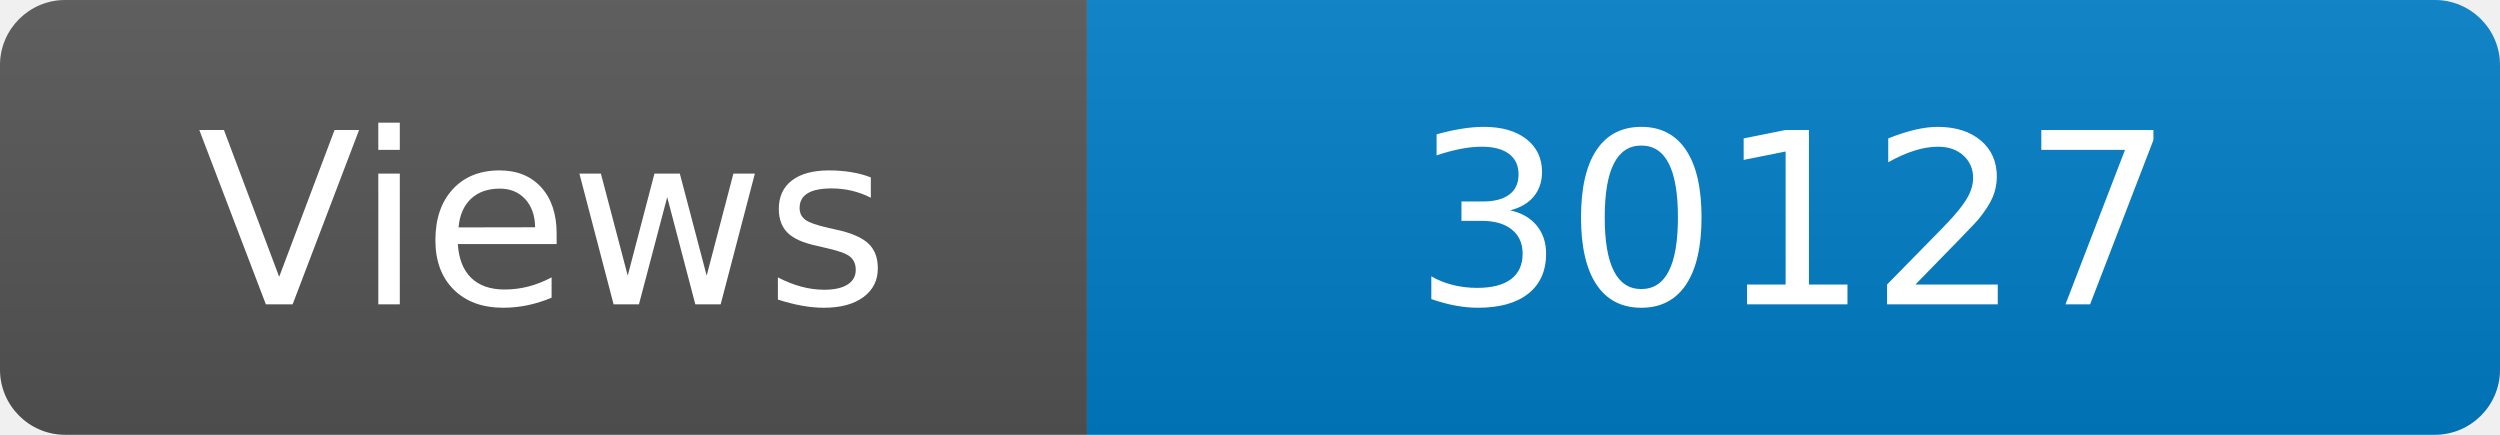
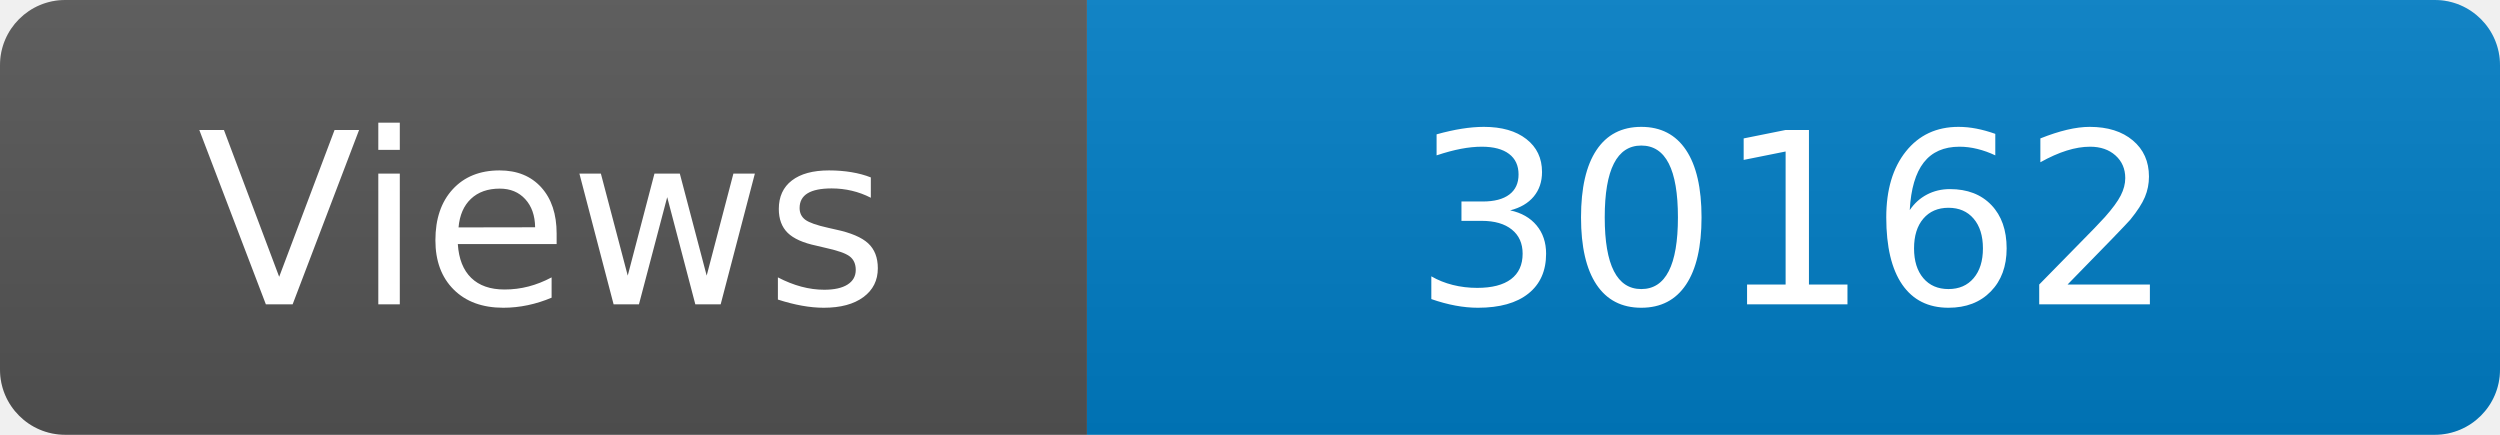
<svg xmlns="http://www.w3.org/2000/svg" width="115" height="20" role="img" aria-label="Maintained?: yes">
  <linearGradient id="s" x2="0" y2="100%">
    <stop offset="0" stop-color="#bbb" stop-opacity=".1" />
    <stop offset="1" stop-opacity=".1" />
  </linearGradient>
  <clipPath id="r">
    <rect width="115" height="20" rx="3" fill="#fff" />
  </clipPath>
  <g clip-path="url(#r)">
    <rect width="50" height="20" fill="#555" />
    <rect x="50" width="160" height="20" fill="#007ec6" />
    <rect width="115" height="20" fill="url(#s)" />
  </g>
  <g fill="#fff" text-anchor="middle" font-family="Verdana,Geneva,DejaVu Sans,sans-serif" font-size="110">
    <text x="250" y="140" transform="scale(.1)" fill="#fff">Views</text>
-     <text x="825" y="140" transform="scale(.1)" fill="#fff">30127</text>
+     <text x="825" y="140" transform="scale(.1)" fill="#fff">30162</text>
  </g>
</svg>
